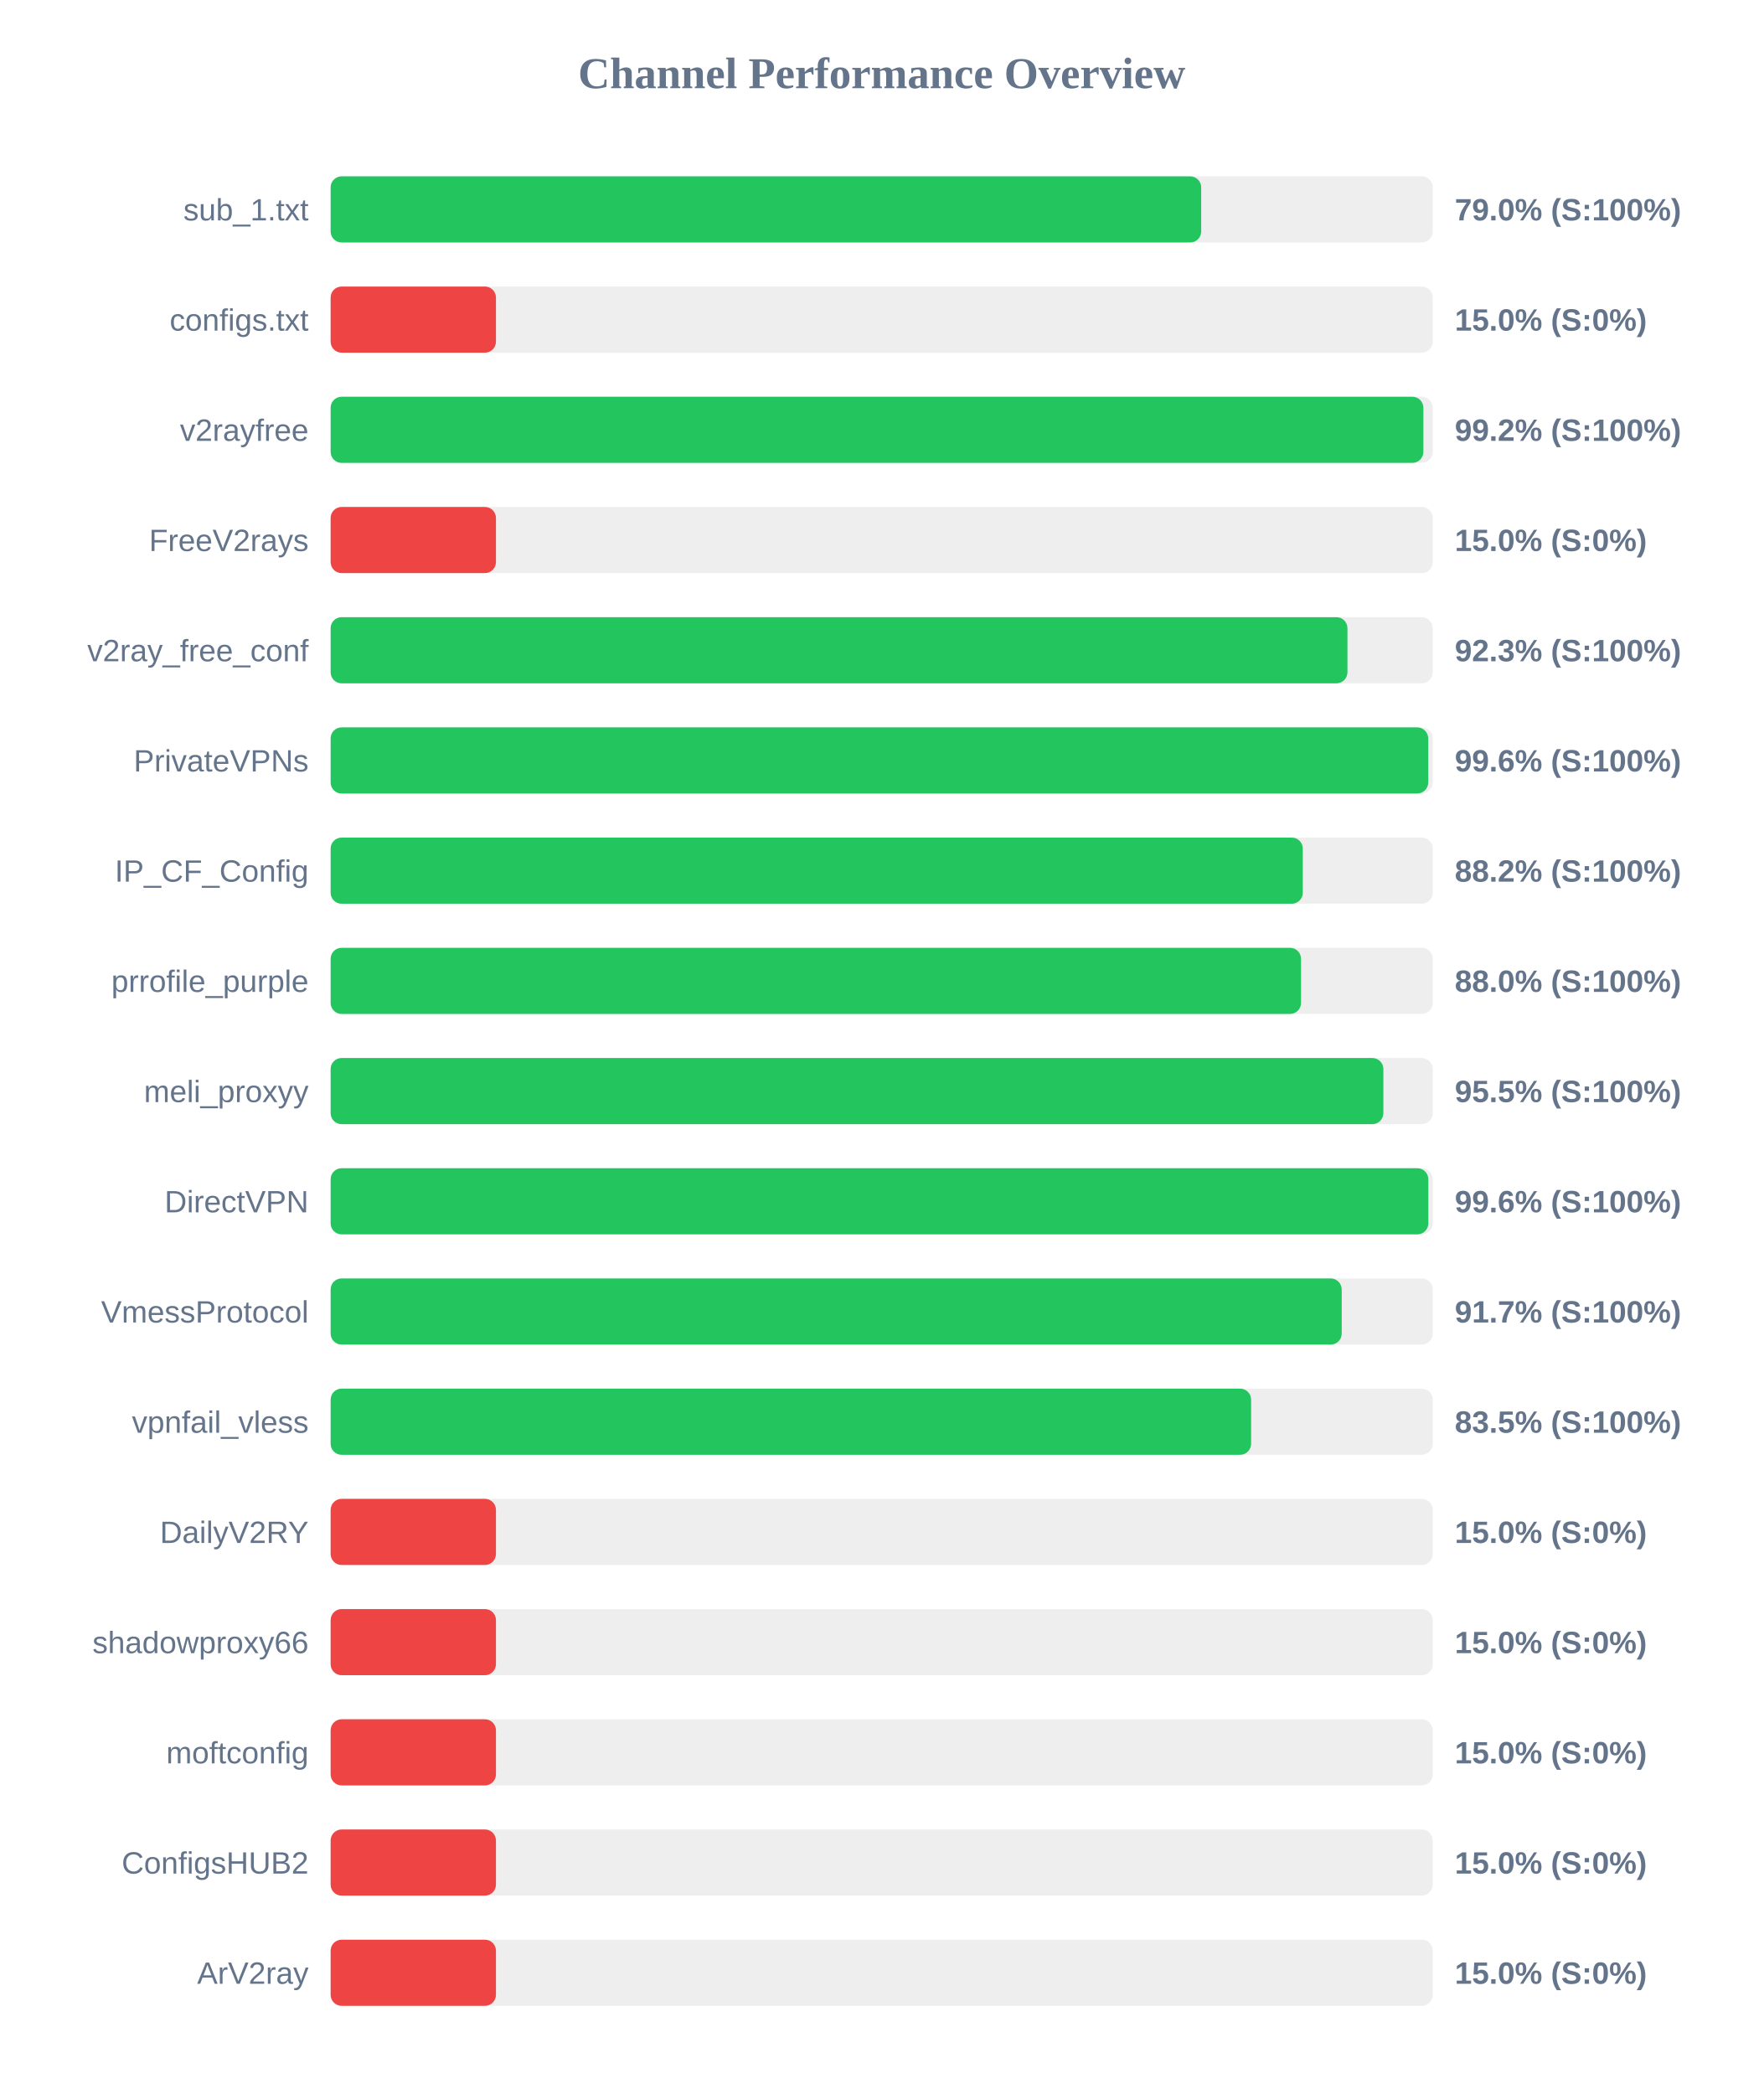
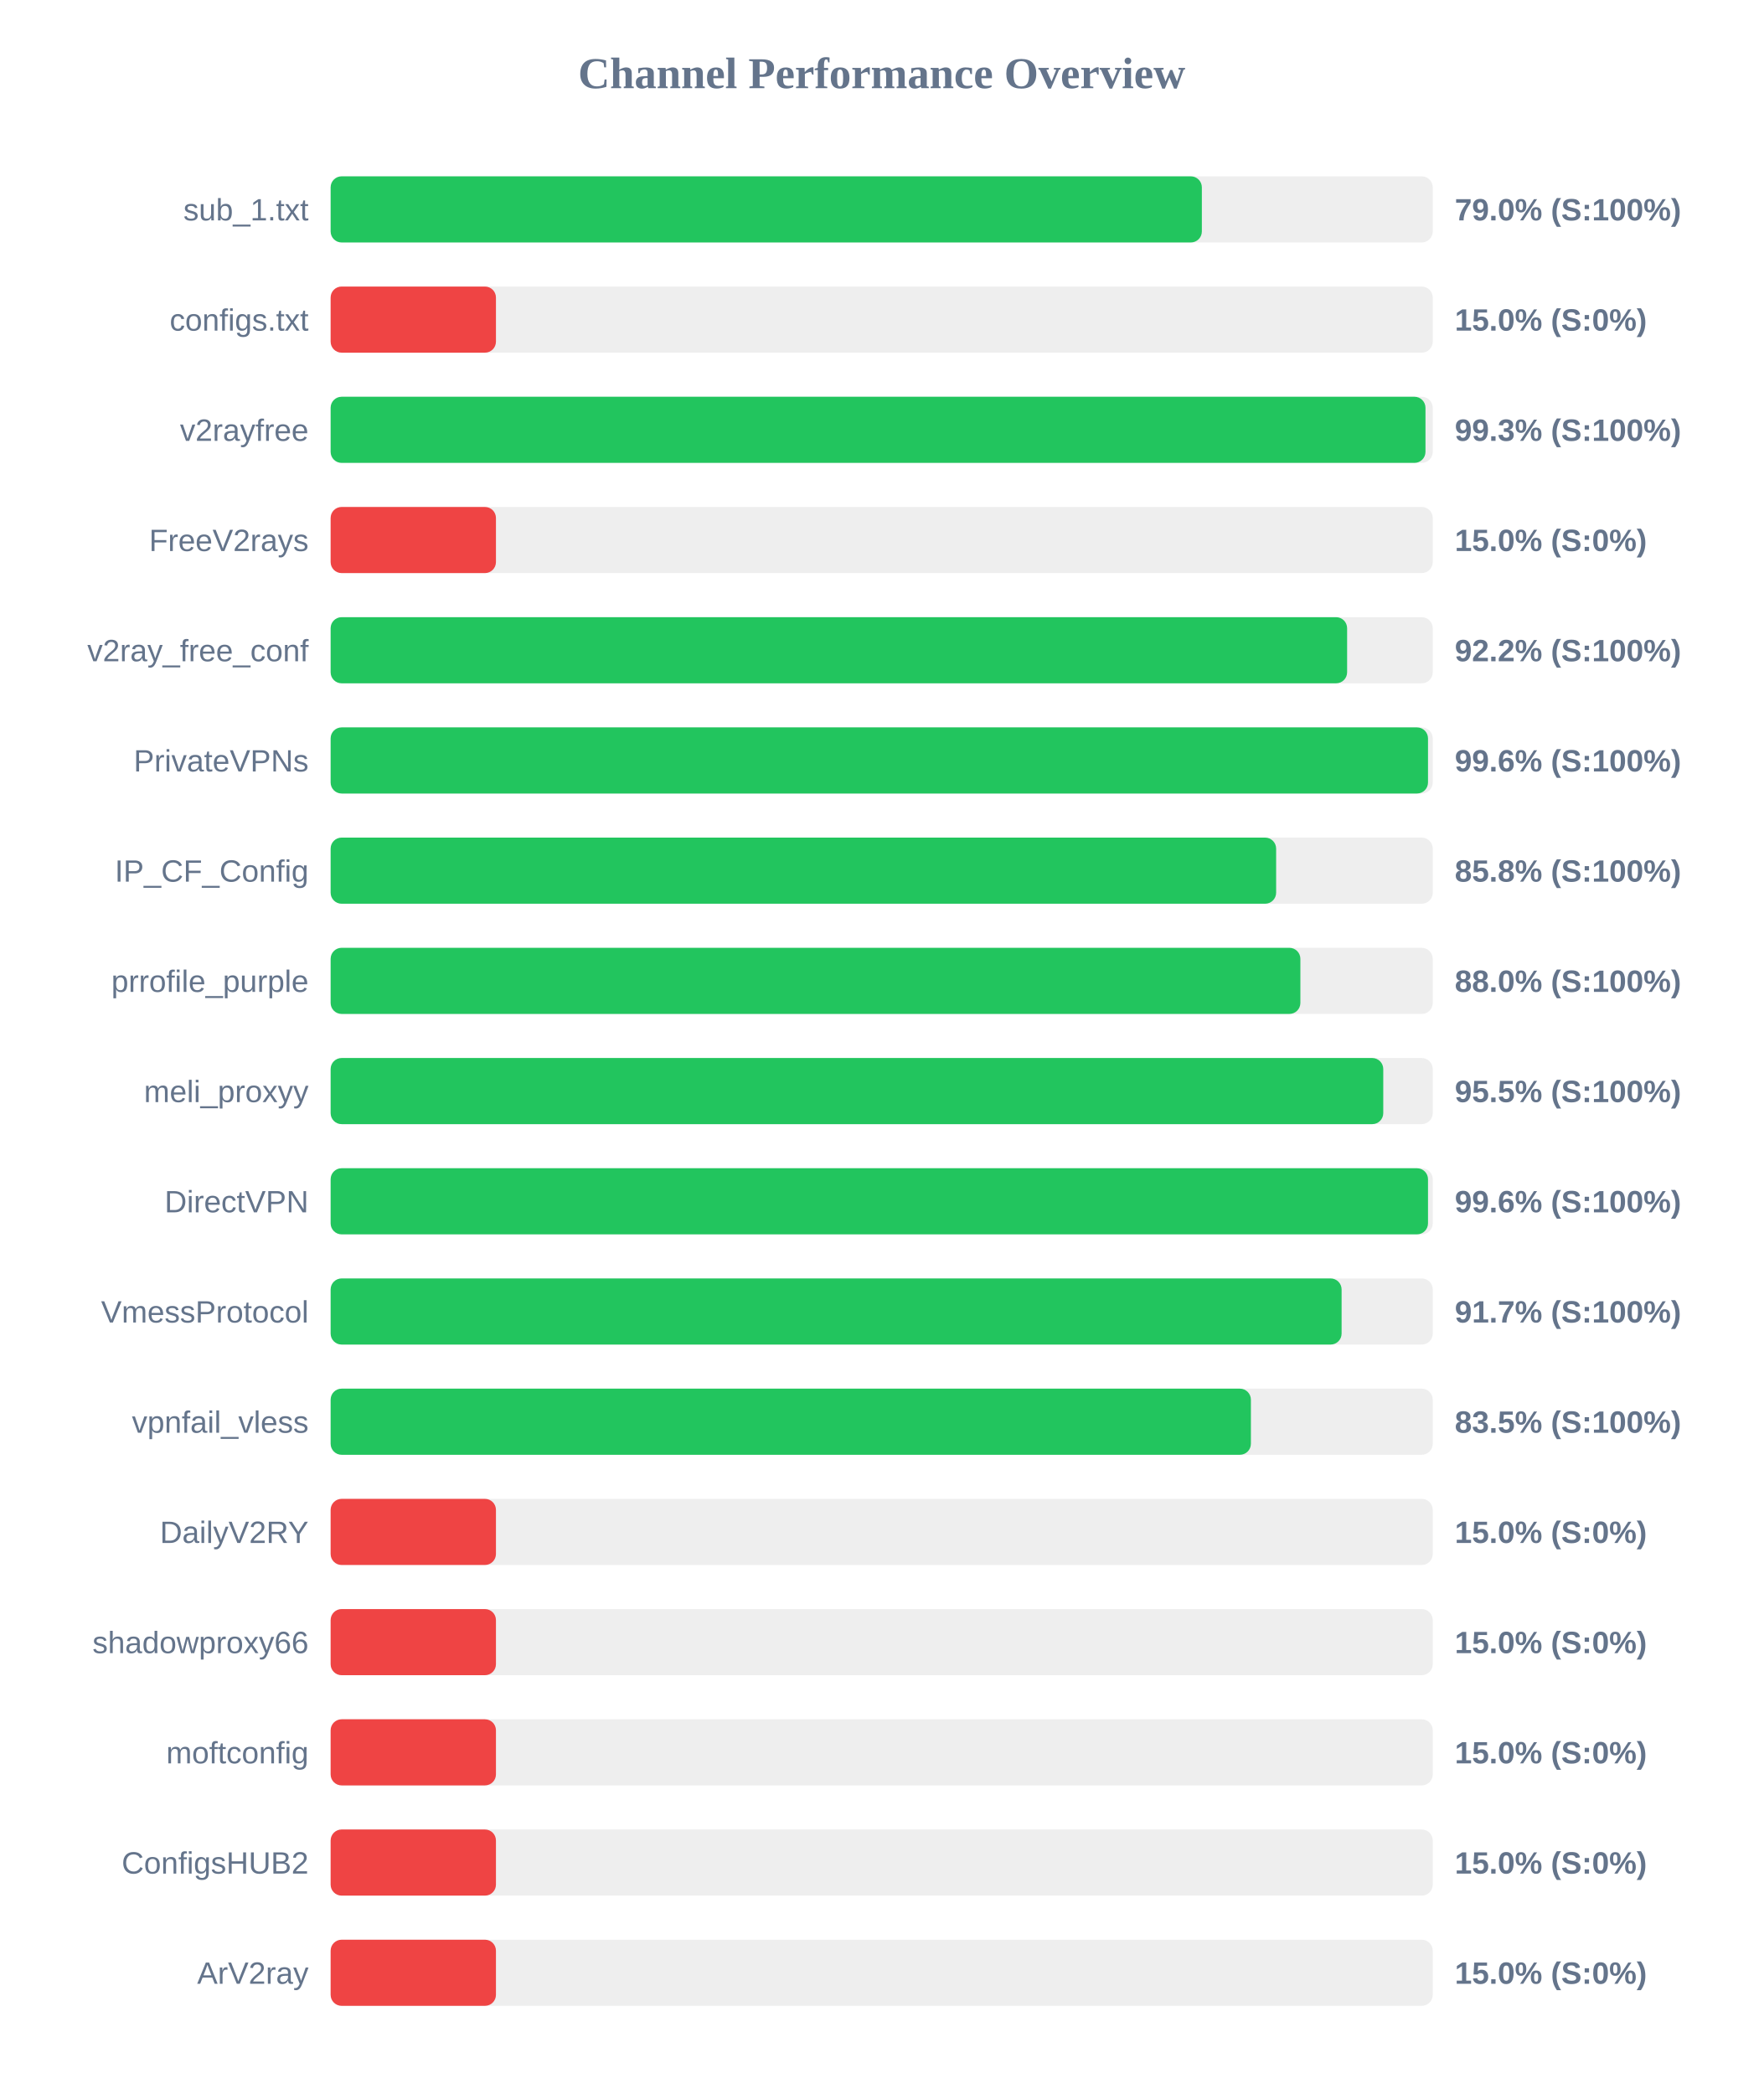
<svg xmlns="http://www.w3.org/2000/svg" width="800" height="950" version="1.1">
  <style>
        .row { font: 14px Arial; fill: #64748b; }
        .score { font: bold 14px Arial; fill: #64748b; }
    </style>
  <text x="400" y="40" text-anchor="middle" font-size="20px" font-weight="bold" fill="#64748b">Channel Performance Overview</text>
  <rect x="150" y="80" width="500" height="30" fill="#eee" rx="5" />
-   <rect x="150" y="80" width="394.95" height="30" fill="#22c55e" rx="5" />
+   <rect x="150" y="80" width="395.25" height="30" fill="#22c55e" rx="5" />
  <text x="140" y="100" text-anchor="end" class="row">sub_1.txt</text>
  <text x="660" y="100" text-anchor="start" class="score">79.0% (S:100%)</text>
  <rect x="150" y="130" width="500" height="30" fill="#eee" rx="5" />
  <rect x="150" y="130" width="75.0" height="30" fill="#ef4444" rx="5" />
  <text x="140" y="150" text-anchor="end" class="row">configs.txt</text>
  <text x="660" y="150" text-anchor="start" class="score">15.0% (S:0%)</text>
  <rect x="150" y="180" width="500" height="30" fill="#eee" rx="5" />
-   <rect x="150" y="180" width="495.75" height="30" fill="#22c55e" rx="5" />
+   <rect x="150" y="180" width="496.7" height="30" fill="#22c55e" rx="5" />
  <text x="140" y="200" text-anchor="end" class="row">v2rayfree</text>
-   <text x="660" y="200" text-anchor="start" class="score">99.2% (S:100%)</text>
+   <text x="660" y="200" text-anchor="start" class="score">99.3% (S:100%)</text>
  <rect x="150" y="230" width="500" height="30" fill="#eee" rx="5" />
  <rect x="150" y="230" width="75.0" height="30" fill="#ef4444" rx="5" />
  <text x="140" y="250" text-anchor="end" class="row">FreeV2rays</text>
  <text x="660" y="250" text-anchor="start" class="score">15.0% (S:0%)</text>
  <rect x="150" y="280" width="500" height="30" fill="#eee" rx="5" />
-   <rect x="150" y="280" width="461.3" height="30" fill="#22c55e" rx="5" />
+   <rect x="150" y="280" width="461.15" height="30" fill="#22c55e" rx="5" />
  <text x="140" y="300" text-anchor="end" class="row">v2ray_free_conf</text>
-   <text x="660" y="300" text-anchor="start" class="score">92.3% (S:100%)</text>
+   <text x="660" y="300" text-anchor="start" class="score">92.2% (S:100%)</text>
  <rect x="150" y="330" width="500" height="30" fill="#eee" rx="5" />
-   <rect x="150" y="330" width="497.95" height="30" fill="#22c55e" rx="5" />
+   <rect x="150" y="330" width="497.85" height="30" fill="#22c55e" rx="5" />
  <text x="140" y="350" text-anchor="end" class="row">PrivateVPNs</text>
  <text x="660" y="350" text-anchor="start" class="score">99.6% (S:100%)</text>
  <rect x="150" y="380" width="500" height="30" fill="#eee" rx="5" />
-   <rect x="150" y="380" width="441.05" height="30" fill="#22c55e" rx="5" />
+   <rect x="150" y="380" width="428.95" height="30" fill="#22c55e" rx="5" />
  <text x="140" y="400" text-anchor="end" class="row">IP_CF_Config</text>
-   <text x="660" y="400" text-anchor="start" class="score">88.2% (S:100%)</text>
+   <text x="660" y="400" text-anchor="start" class="score">85.8% (S:100%)</text>
  <rect x="150" y="430" width="500" height="30" fill="#eee" rx="5" />
-   <rect x="150" y="430" width="440.25" height="30" fill="#22c55e" rx="5" />
+   <rect x="150" y="430" width="439.95" height="30" fill="#22c55e" rx="5" />
  <text x="140" y="450" text-anchor="end" class="row">prrofile_purple</text>
  <text x="660" y="450" text-anchor="start" class="score">88.0% (S:100%)</text>
  <rect x="150" y="480" width="500" height="30" fill="#eee" rx="5" />
-   <rect x="150" y="480" width="477.6" height="30" fill="#22c55e" rx="5" />
+   <rect x="150" y="480" width="477.55" height="30" fill="#22c55e" rx="5" />
  <text x="140" y="500" text-anchor="end" class="row">meli_proxyy</text>
  <text x="660" y="500" text-anchor="start" class="score">95.5% (S:100%)</text>
  <rect x="150" y="530" width="500" height="30" fill="#eee" rx="5" />
-   <rect x="150" y="530" width="498.0" height="30" fill="#22c55e" rx="5" />
+   <rect x="150" y="530" width="497.85" height="30" fill="#22c55e" rx="5" />
  <text x="140" y="550" text-anchor="end" class="row">DirectVPN</text>
  <text x="660" y="550" text-anchor="start" class="score">99.6% (S:100%)</text>
  <rect x="150" y="580" width="500" height="30" fill="#eee" rx="5" />
-   <rect x="150" y="580" width="458.7" height="30" fill="#22c55e" rx="5" />
+   <rect x="150" y="580" width="458.65" height="30" fill="#22c55e" rx="5" />
  <text x="140" y="600" text-anchor="end" class="row">VmessProtocol</text>
  <text x="660" y="600" text-anchor="start" class="score">91.7% (S:100%)</text>
  <rect x="150" y="630" width="500" height="30" fill="#eee" rx="5" />
-   <rect x="150" y="630" width="417.6" height="30" fill="#22c55e" rx="5" />
+   <rect x="150" y="630" width="417.5" height="30" fill="#22c55e" rx="5" />
  <text x="140" y="650" text-anchor="end" class="row">vpnfail_vless</text>
  <text x="660" y="650" text-anchor="start" class="score">83.5% (S:100%)</text>
  <rect x="150" y="680" width="500" height="30" fill="#eee" rx="5" />
  <rect x="150" y="680" width="75.0" height="30" fill="#ef4444" rx="5" />
  <text x="140" y="700" text-anchor="end" class="row">DailyV2RY</text>
  <text x="660" y="700" text-anchor="start" class="score">15.0% (S:0%)</text>
  <rect x="150" y="730" width="500" height="30" fill="#eee" rx="5" />
  <rect x="150" y="730" width="75.0" height="30" fill="#ef4444" rx="5" />
  <text x="140" y="750" text-anchor="end" class="row">shadowproxy66</text>
  <text x="660" y="750" text-anchor="start" class="score">15.0% (S:0%)</text>
  <rect x="150" y="780" width="500" height="30" fill="#eee" rx="5" />
  <rect x="150" y="780" width="75.0" height="30" fill="#ef4444" rx="5" />
  <text x="140" y="800" text-anchor="end" class="row">moftconfig</text>
  <text x="660" y="800" text-anchor="start" class="score">15.0% (S:0%)</text>
  <rect x="150" y="830" width="500" height="30" fill="#eee" rx="5" />
  <rect x="150" y="830" width="75.0" height="30" fill="#ef4444" rx="5" />
  <text x="140" y="850" text-anchor="end" class="row">ConfigsHUB2</text>
  <text x="660" y="850" text-anchor="start" class="score">15.0% (S:0%)</text>
  <rect x="150" y="880" width="500" height="30" fill="#eee" rx="5" />
  <rect x="150" y="880" width="75.0" height="30" fill="#ef4444" rx="5" />
  <text x="140" y="900" text-anchor="end" class="row">ArV2ray</text>
  <text x="660" y="900" text-anchor="start" class="score">15.0% (S:0%)</text>
</svg>
